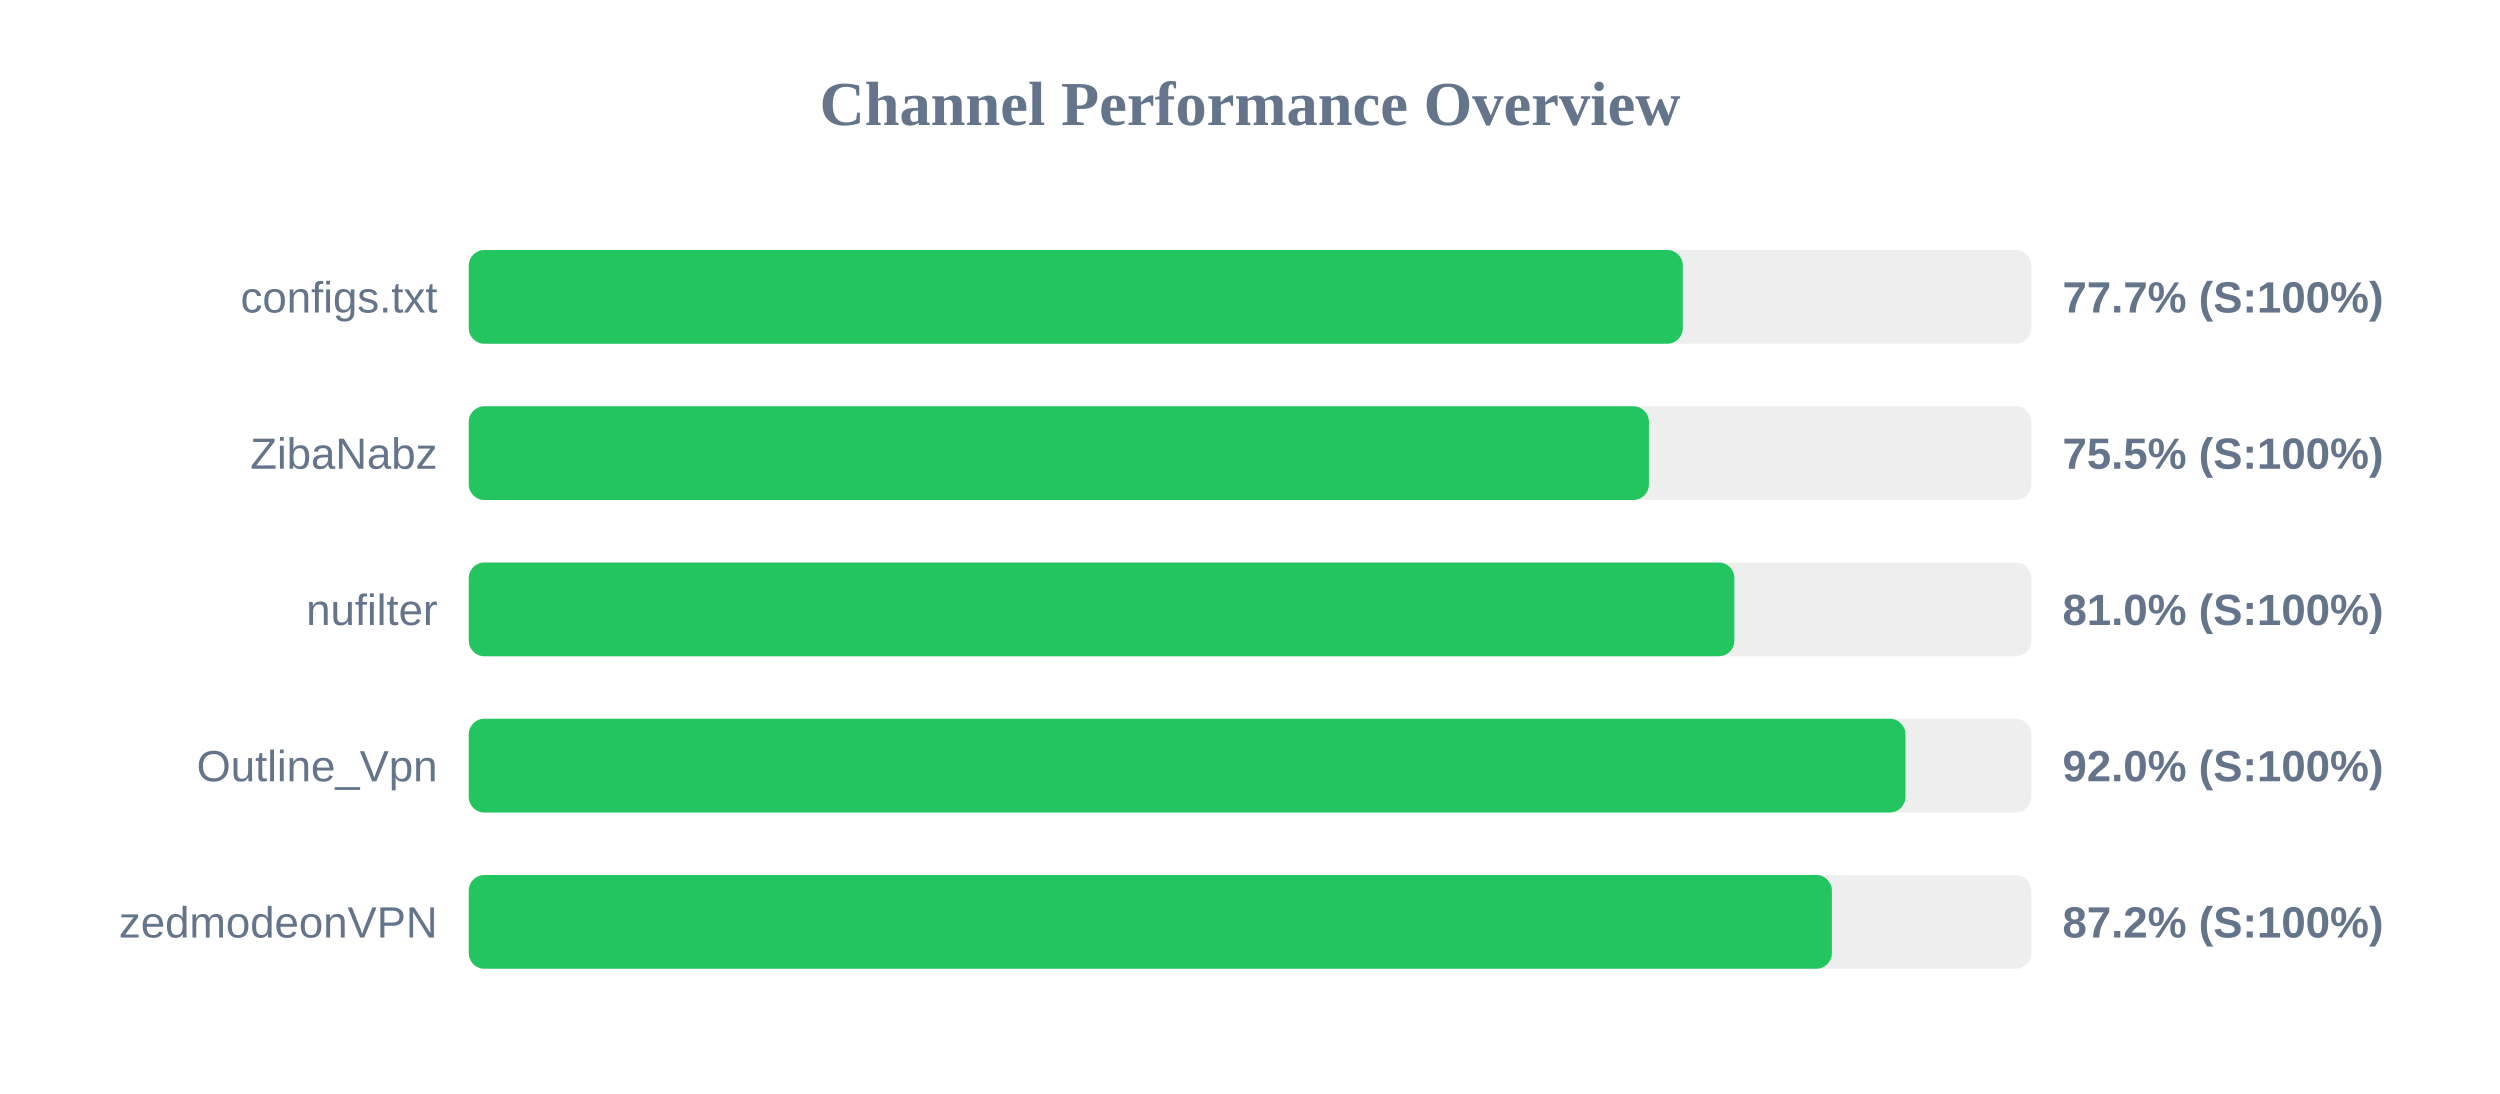
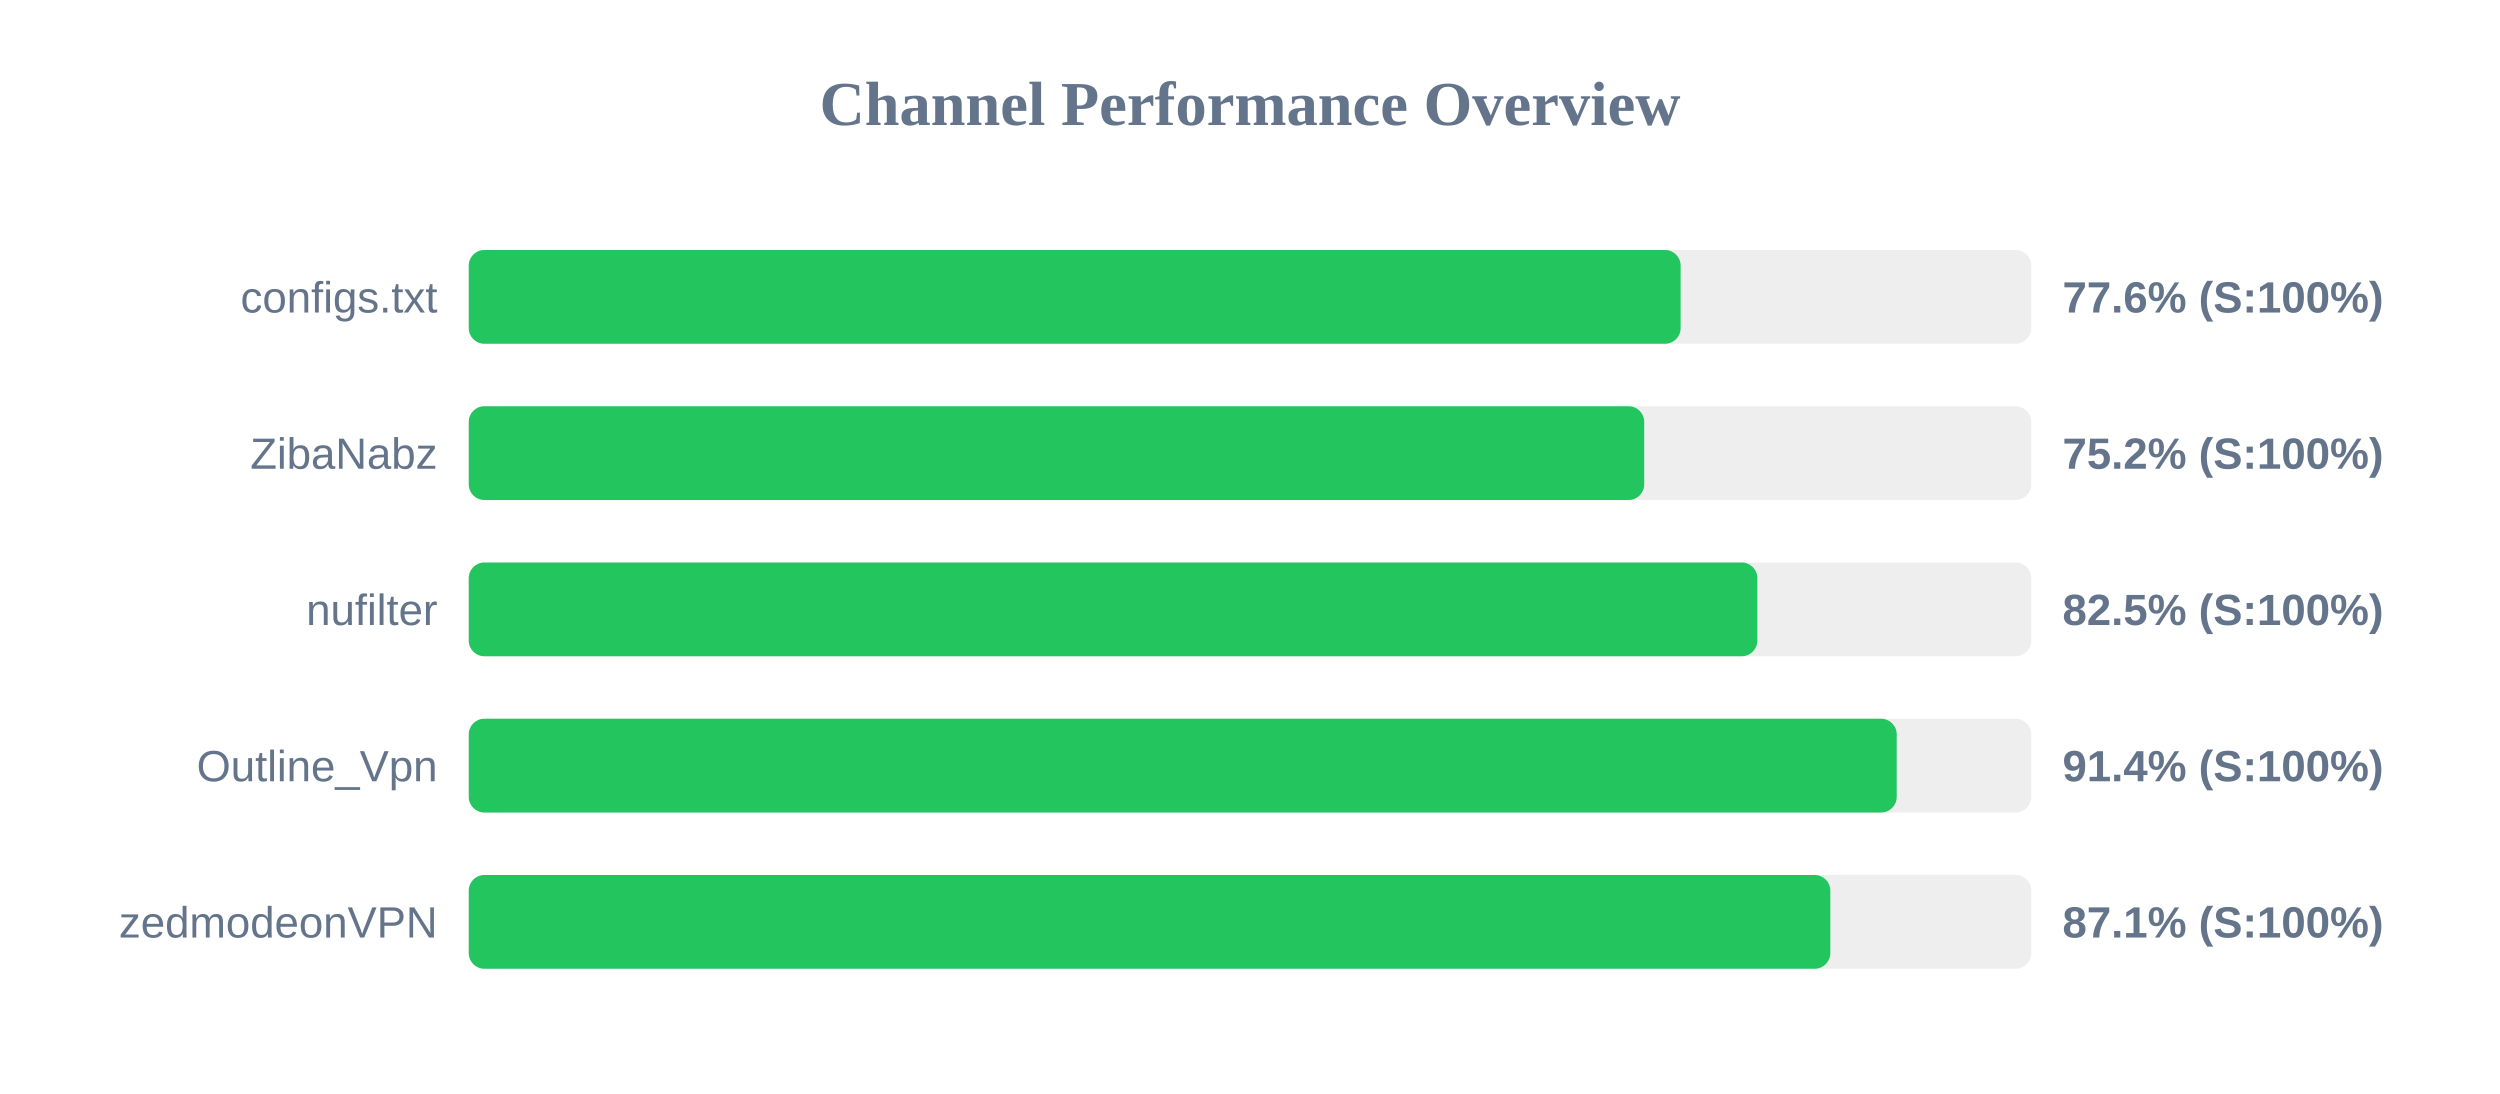
<svg xmlns="http://www.w3.org/2000/svg" width="800" height="350" version="1.1">
  <style>
        .row { font: 14px Arial; fill: #64748b; }
        .score { font: bold 14px Arial; fill: #64748b; }
    </style>
  <text x="400" y="40" text-anchor="middle" font-size="20px" font-weight="bold" fill="#64748b">Channel Performance Overview</text>
  <rect x="150" y="80" width="500" height="30" fill="#eee" rx="5" />
-   <rect x="150" y="80" width="388.5" height="30" fill="#22c55e" rx="5" />
+   <rect x="150" y="80" width="387.8" height="30" fill="#22c55e" rx="5" />
  <text x="140" y="100" text-anchor="end" class="row">configs.txt</text>
-   <text x="660" y="100" text-anchor="start" class="score">77.7% (S:100%)</text>
+   <text x="660" y="100" text-anchor="start" class="score">77.6% (S:100%)</text>
  <rect x="150" y="130" width="500" height="30" fill="#eee" rx="5" />
-   <rect x="150" y="130" width="377.65" height="30" fill="#22c55e" rx="5" />
+   <rect x="150" y="130" width="376.15" height="30" fill="#22c55e" rx="5" />
  <text x="140" y="150" text-anchor="end" class="row">ZibaNabz</text>
-   <text x="660" y="150" text-anchor="start" class="score">75.5% (S:100%)</text>
+   <text x="660" y="150" text-anchor="start" class="score">75.2% (S:100%)</text>
  <rect x="150" y="180" width="500" height="30" fill="#eee" rx="5" />
-   <rect x="150" y="180" width="405.0" height="30" fill="#22c55e" rx="5" />
+   <rect x="150" y="180" width="412.35" height="30" fill="#22c55e" rx="5" />
  <text x="140" y="200" text-anchor="end" class="row">nufilter</text>
-   <text x="660" y="200" text-anchor="start" class="score">81.0% (S:100%)</text>
+   <text x="660" y="200" text-anchor="start" class="score">82.5% (S:100%)</text>
  <rect x="150" y="230" width="500" height="30" fill="#eee" rx="5" />
-   <rect x="150" y="230" width="459.75" height="30" fill="#22c55e" rx="5" />
+   <rect x="150" y="230" width="456.95" height="30" fill="#22c55e" rx="5" />
  <text x="140" y="250" text-anchor="end" class="row">Outline_Vpn</text>
-   <text x="660" y="250" text-anchor="start" class="score">92.0% (S:100%)</text>
+   <text x="660" y="250" text-anchor="start" class="score">91.4% (S:100%)</text>
  <rect x="150" y="280" width="500" height="30" fill="#eee" rx="5" />
-   <rect x="150" y="280" width="436.2" height="30" fill="#22c55e" rx="5" />
+   <rect x="150" y="280" width="435.7" height="30" fill="#22c55e" rx="5" />
  <text x="140" y="300" text-anchor="end" class="row">zedmodeonVPN</text>
-   <text x="660" y="300" text-anchor="start" class="score">87.2% (S:100%)</text>
+   <text x="660" y="300" text-anchor="start" class="score">87.1% (S:100%)</text>
</svg>
